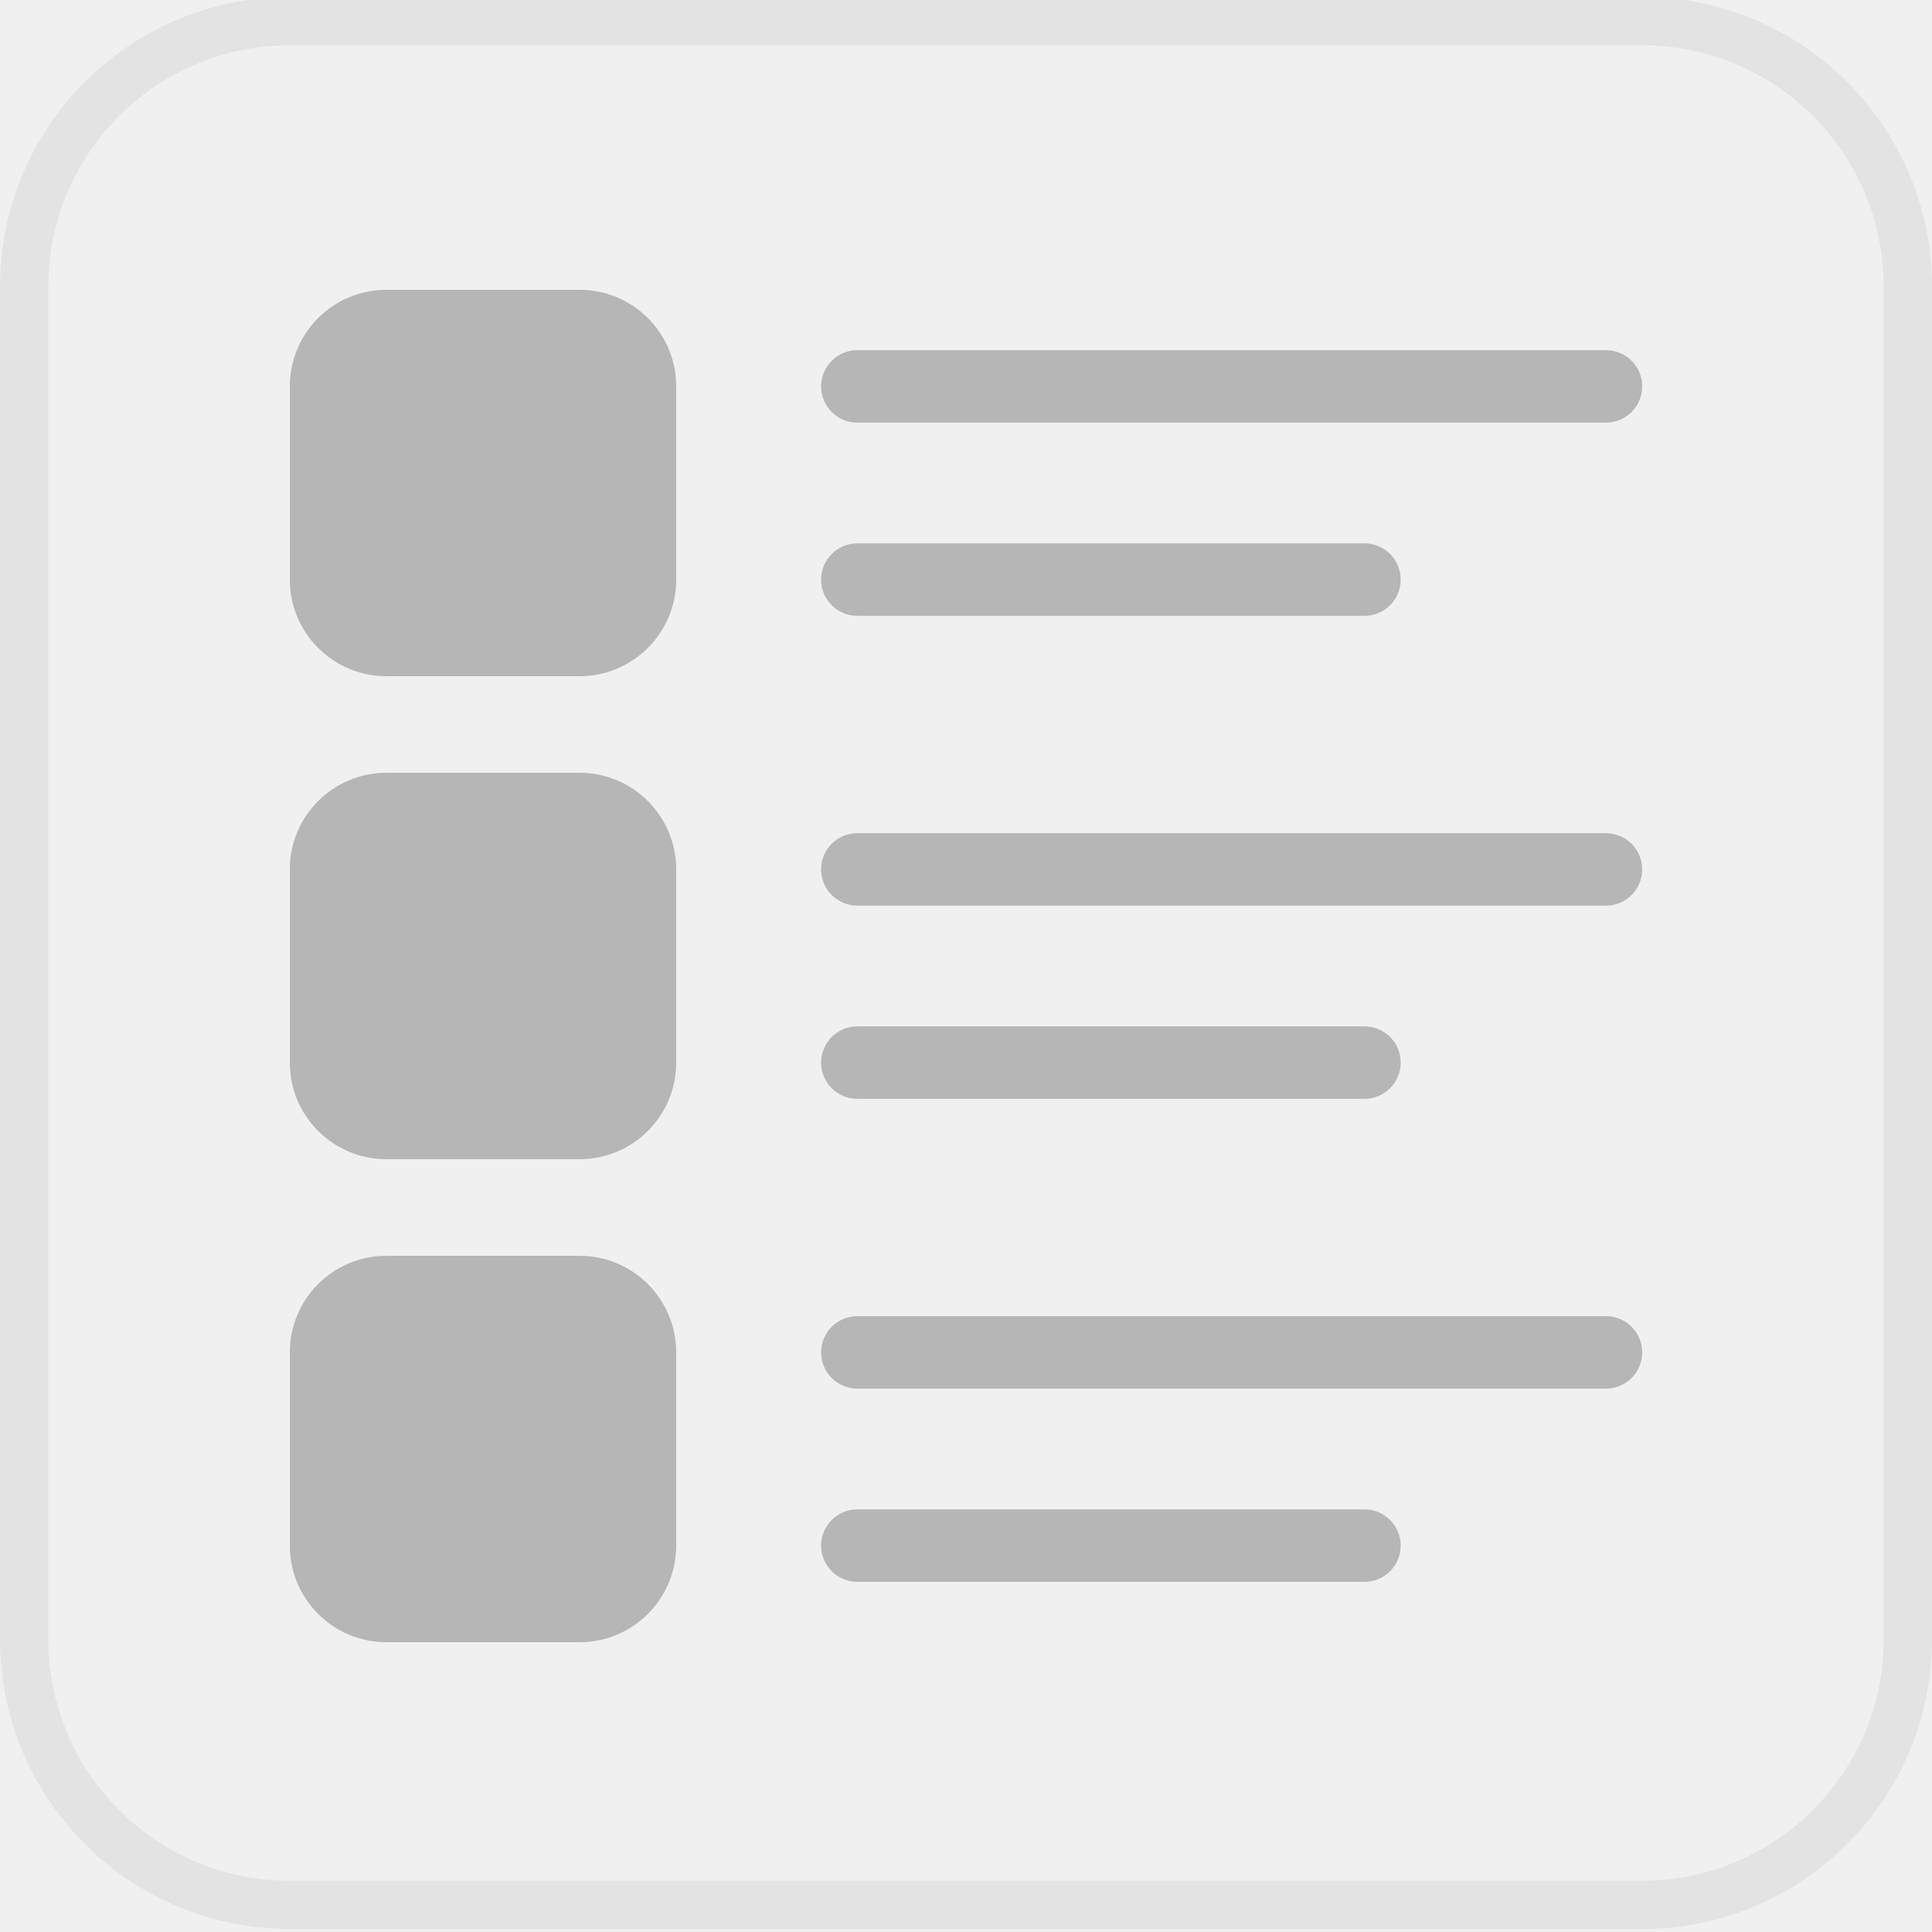
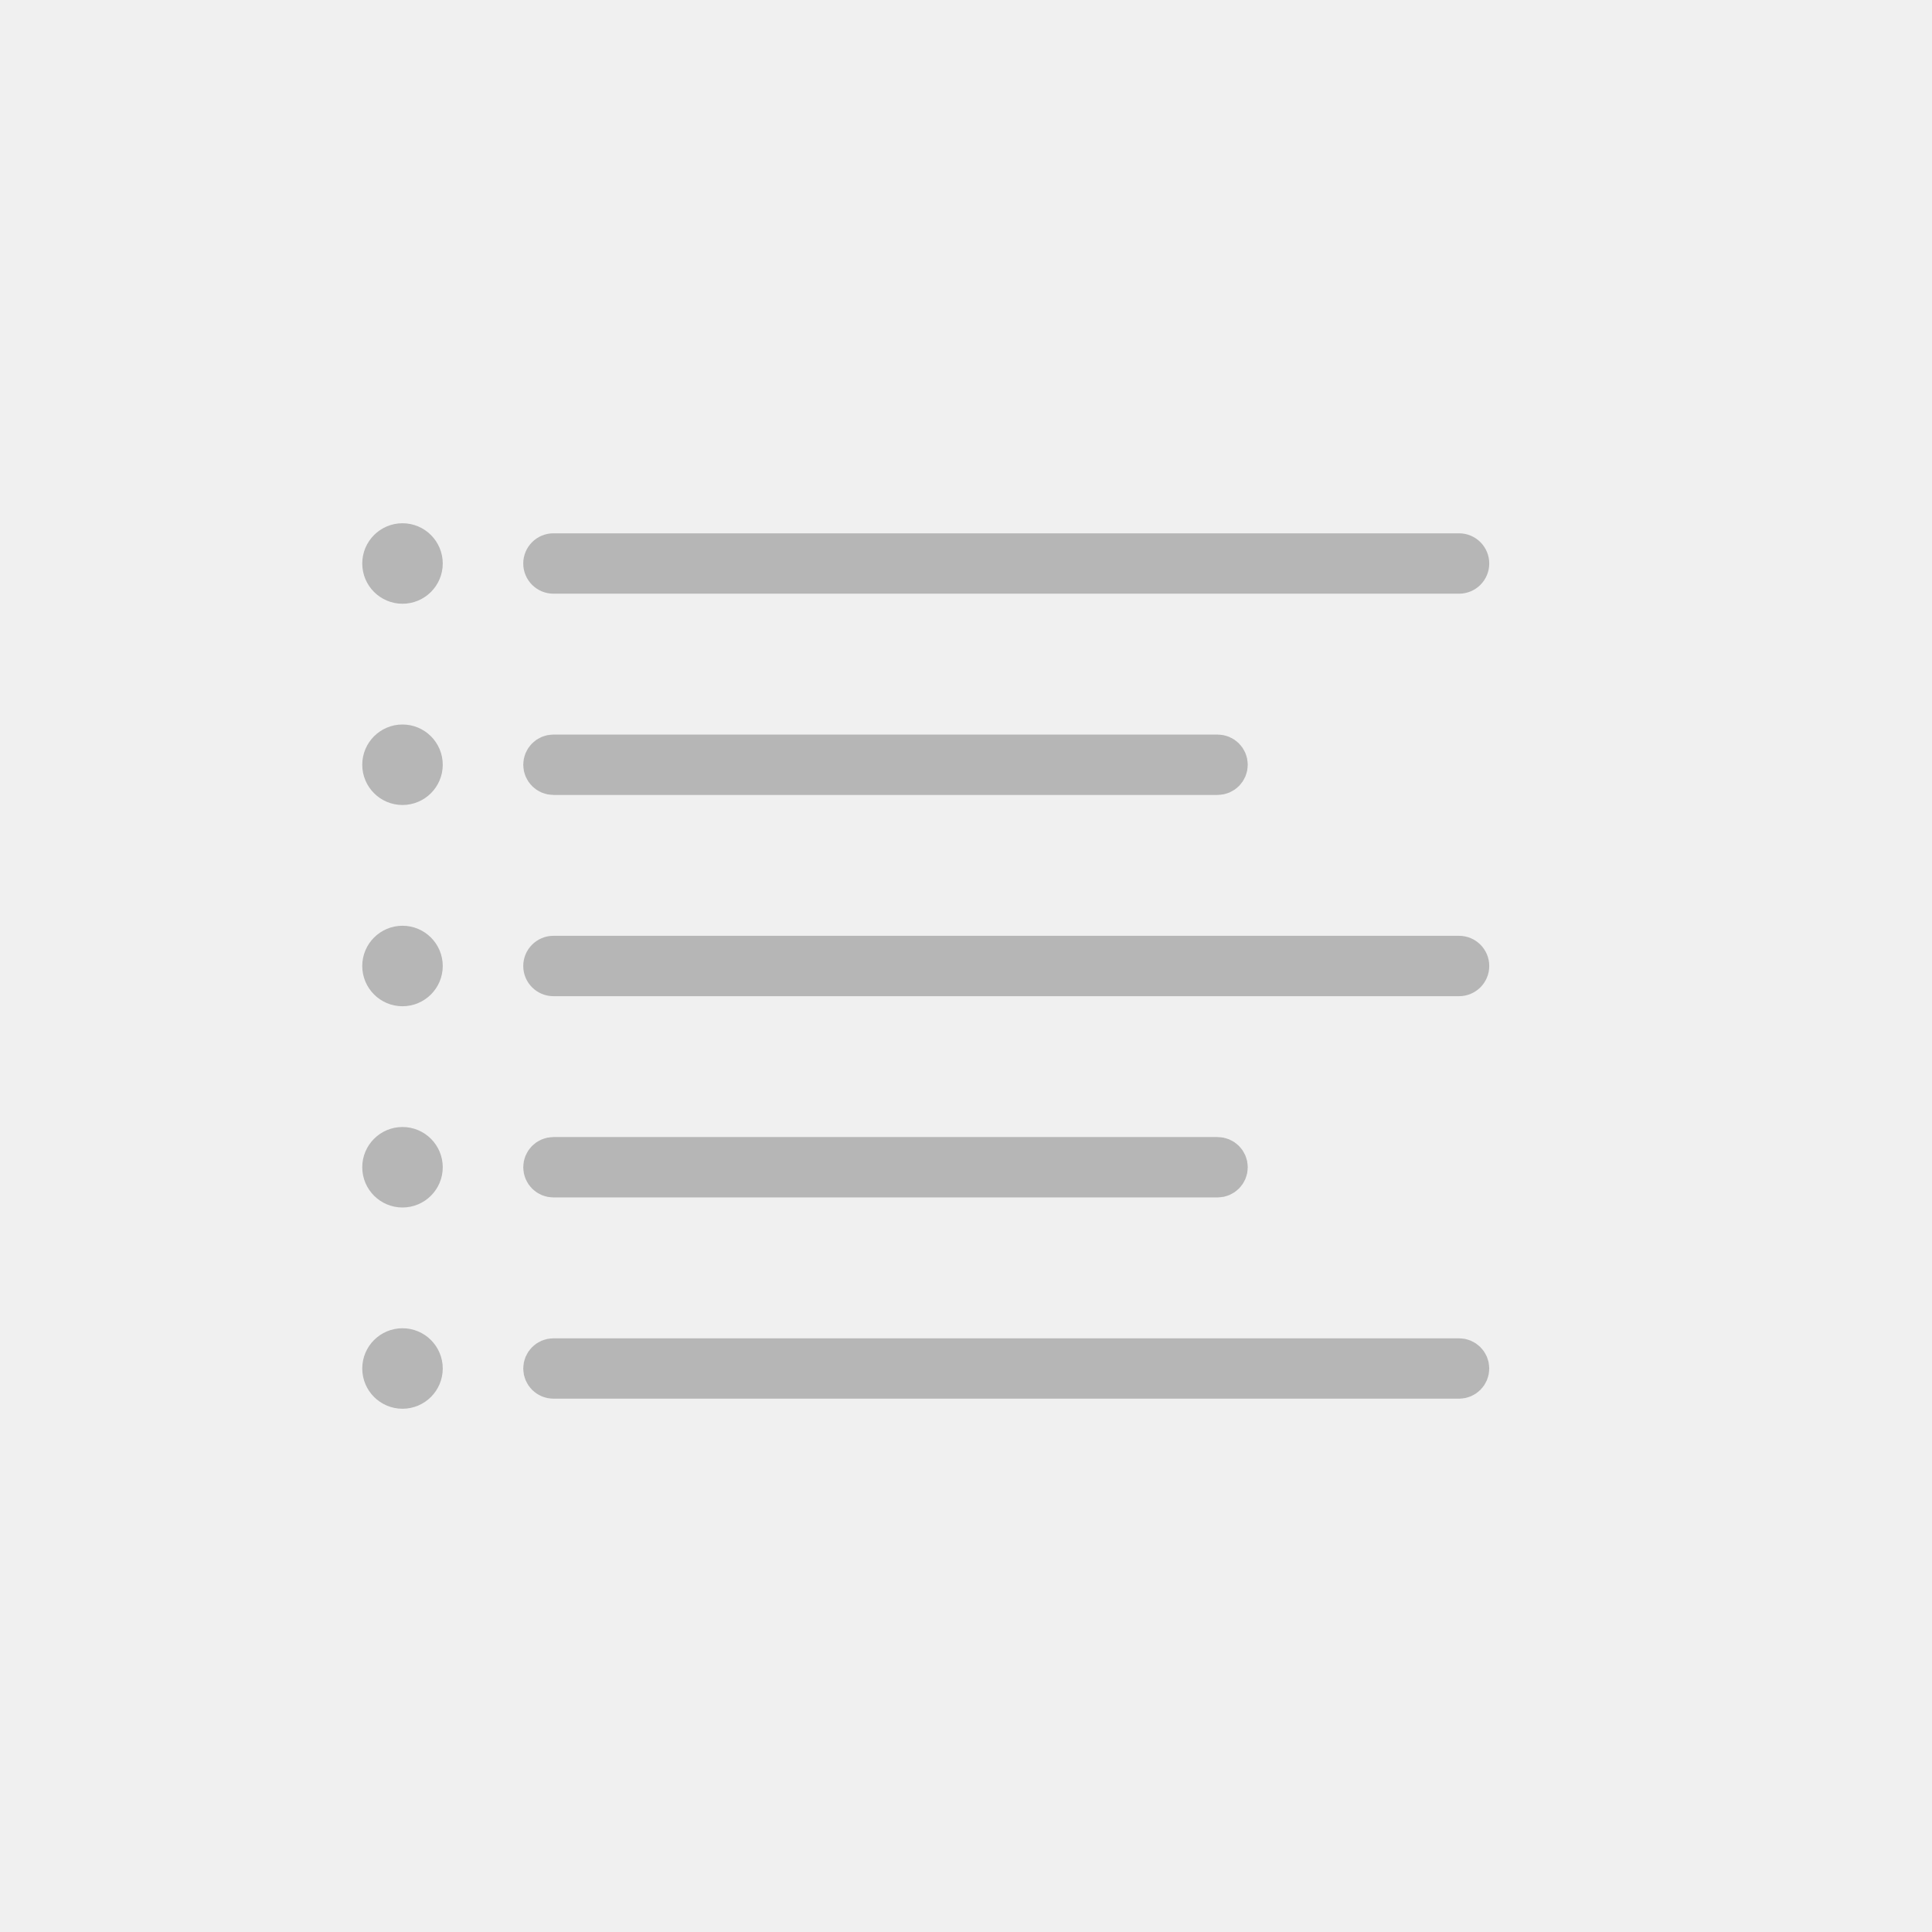
- <svg xmlns="http://www.w3.org/2000/svg" width="40" height="40" viewBox="0 0 40 40" fill="none">
-   <g clip-path="url(#clip0_3043_3792)">
-     <rect x="0.5" y="0.438" width="39" height="39" rx="5.5" stroke="#E3E3E3" />
-     <rect x="17" y="7.25" width="17" height="1.5" rx="0.75" fill="#b6b6b6" />
-     <rect x="17" y="11.25" width="12" height="1.5" rx="0.75" fill="#b6b6b6" />
-     <rect x="6" y="6" width="8" height="8" rx="2" fill="#B6B6B6" />
-     <rect x="17" y="17.25" width="17" height="1.5" rx="0.75" fill="#b6b6b6" />
-     <rect x="17" y="21.25" width="12" height="1.5" rx="0.75" fill="#b6b6b6" />
-     <rect x="6" y="16" width="8" height="8" rx="2" fill="#B6B6B6" />
-     <rect x="17" y="27.25" width="17" height="1.5" rx="0.75" fill="#b6b6b6" />
-     <rect x="17" y="31.25" width="12" height="1.5" rx="0.75" fill="#b6b6b6" />
-     <rect x="6" y="26" width="8" height="8" rx="2" fill="#B6B6B6" />
-   </g>
-   <defs>
-     <clipPath id="clip0_3043_3792">
-       <rect width="40" height="40" fill="white" />
-     </clipPath>
-   </defs>
+ <svg xmlns="http://www.w3.org/2000/svg" width="48" height="48" viewBox="0 0 48 48" fill="none">
+   <rect x="13.375" y="13.625" width="23.25" height="0.75" rx="0.375" stroke="#B6B6B6" stroke-width="0.75" />
+   <path d="M9.5 14C9.5 13.724 9.724 13.5 10 13.5C10.276 13.5 10.5 13.724 10.5 14C10.5 14.276 10.276 14.5 10 14.5C9.724 14.5 9.5 14.276 9.5 14Z" stroke="#B6B6B6" />
+   <path d="M9.5 19C9.5 18.724 9.724 18.5 10 18.5C10.276 18.5 10.5 18.724 10.5 19C10.5 19.276 10.276 19.5 10 19.5C9.724 19.5 9.5 19.276 9.5 19Z" stroke="#B6B6B6" />
+   <path d="M13.5 19C13.5 18.862 13.612 18.75 13.75 18.75H30.25C30.388 18.75 30.5 18.862 30.5 19C30.5 19.138 30.388 19.25 30.25 19.25H13.75C13.612 19.25 13.5 19.138 13.5 19Z" stroke="#B6B6B6" />
+   <rect x="13.375" y="23.625" width="23.25" height="0.75" rx="0.375" stroke="#B6B6B6" stroke-width="0.75" />
+   <path d="M9.5 24C9.5 23.724 9.724 23.5 10 23.5C10.276 23.5 10.5 23.724 10.5 24C10.5 24.276 10.276 24.5 10 24.5C9.724 24.5 9.5 24.276 9.5 24Z" stroke="#B6B6B6" />
+   <path d="M9.5 29C9.5 28.724 9.724 28.5 10 28.5C10.276 28.5 10.5 28.724 10.5 29C10.5 29.276 10.276 29.5 10 29.5C9.724 29.5 9.5 29.276 9.5 29Z" stroke="#B6B6B6" />
+   <path d="M13.5 29C13.5 28.862 13.612 28.75 13.75 28.75H30.25C30.388 28.75 30.5 28.862 30.5 29C30.5 29.138 30.388 29.25 30.25 29.25H13.75C13.612 29.25 13.5 29.138 13.5 29Z" stroke="#B6B6B6" />
+   <path d="M9.5 34C9.5 33.724 9.724 33.5 10 33.5C10.276 33.5 10.5 33.724 10.5 34C10.5 34.276 10.276 34.5 10 34.5C9.724 34.5 9.5 34.276 9.5 34Z" stroke="#B6B6B6" />
+   <path d="M13.5 34C13.5 33.862 13.612 33.75 13.75 33.75H36.25C36.388 33.75 36.5 33.862 36.5 34C36.5 34.138 36.388 34.25 36.25 34.25H13.75C13.612 34.25 13.5 34.138 13.5 34Z" stroke="#B6B6B6" />
</svg>
